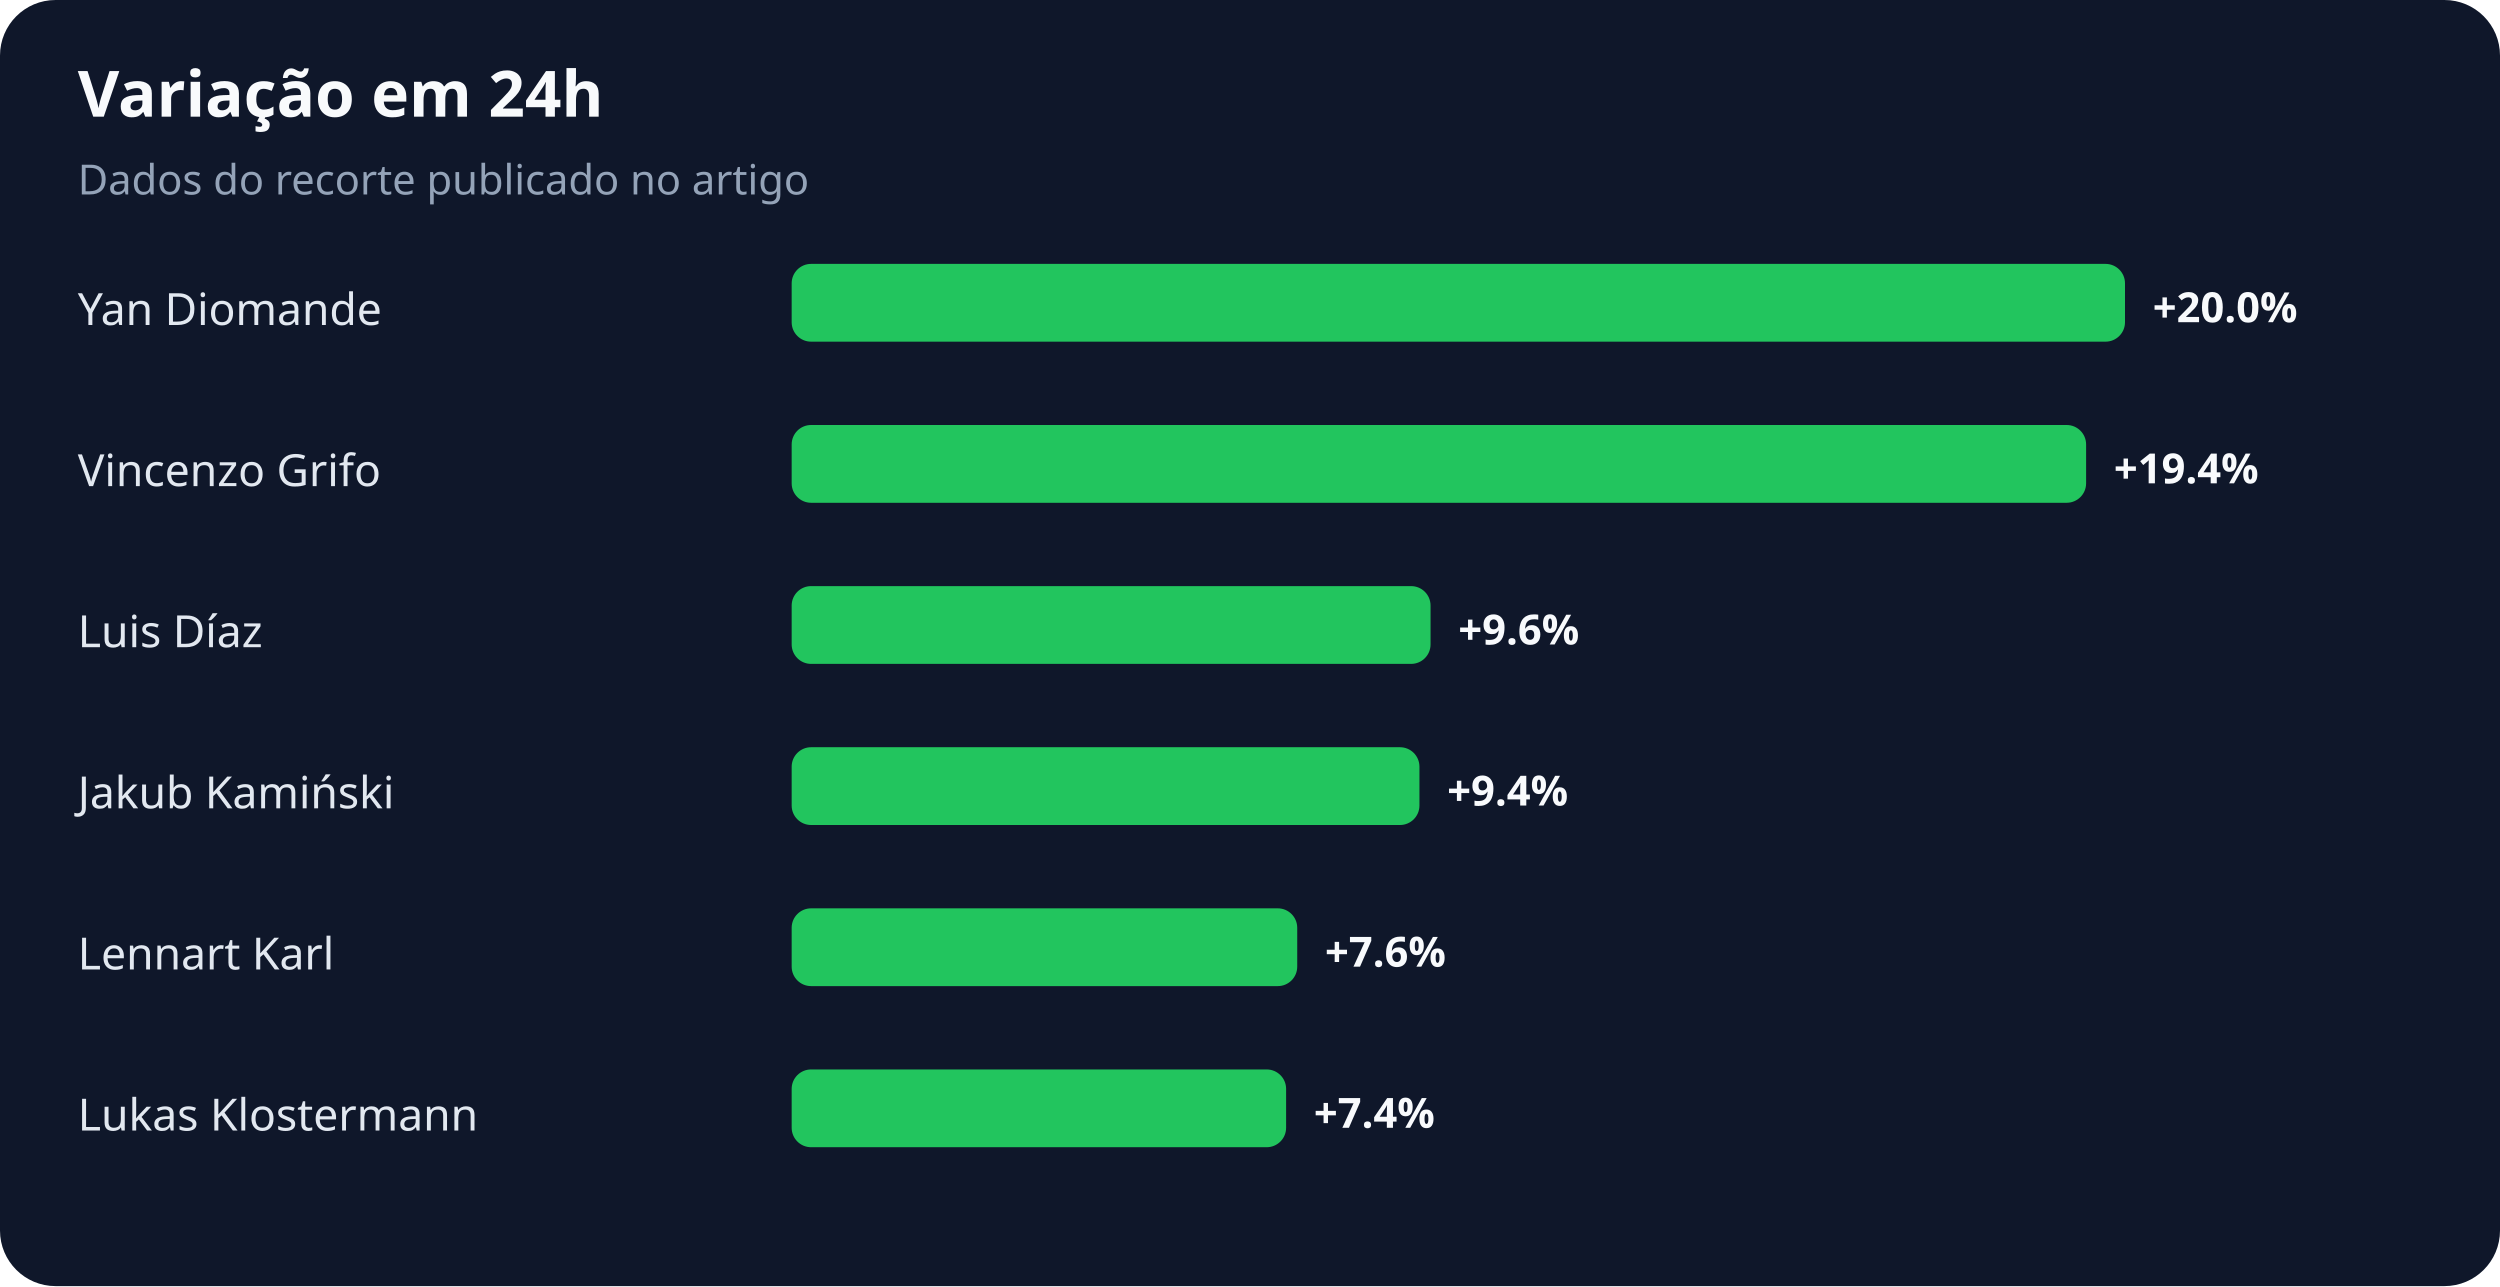
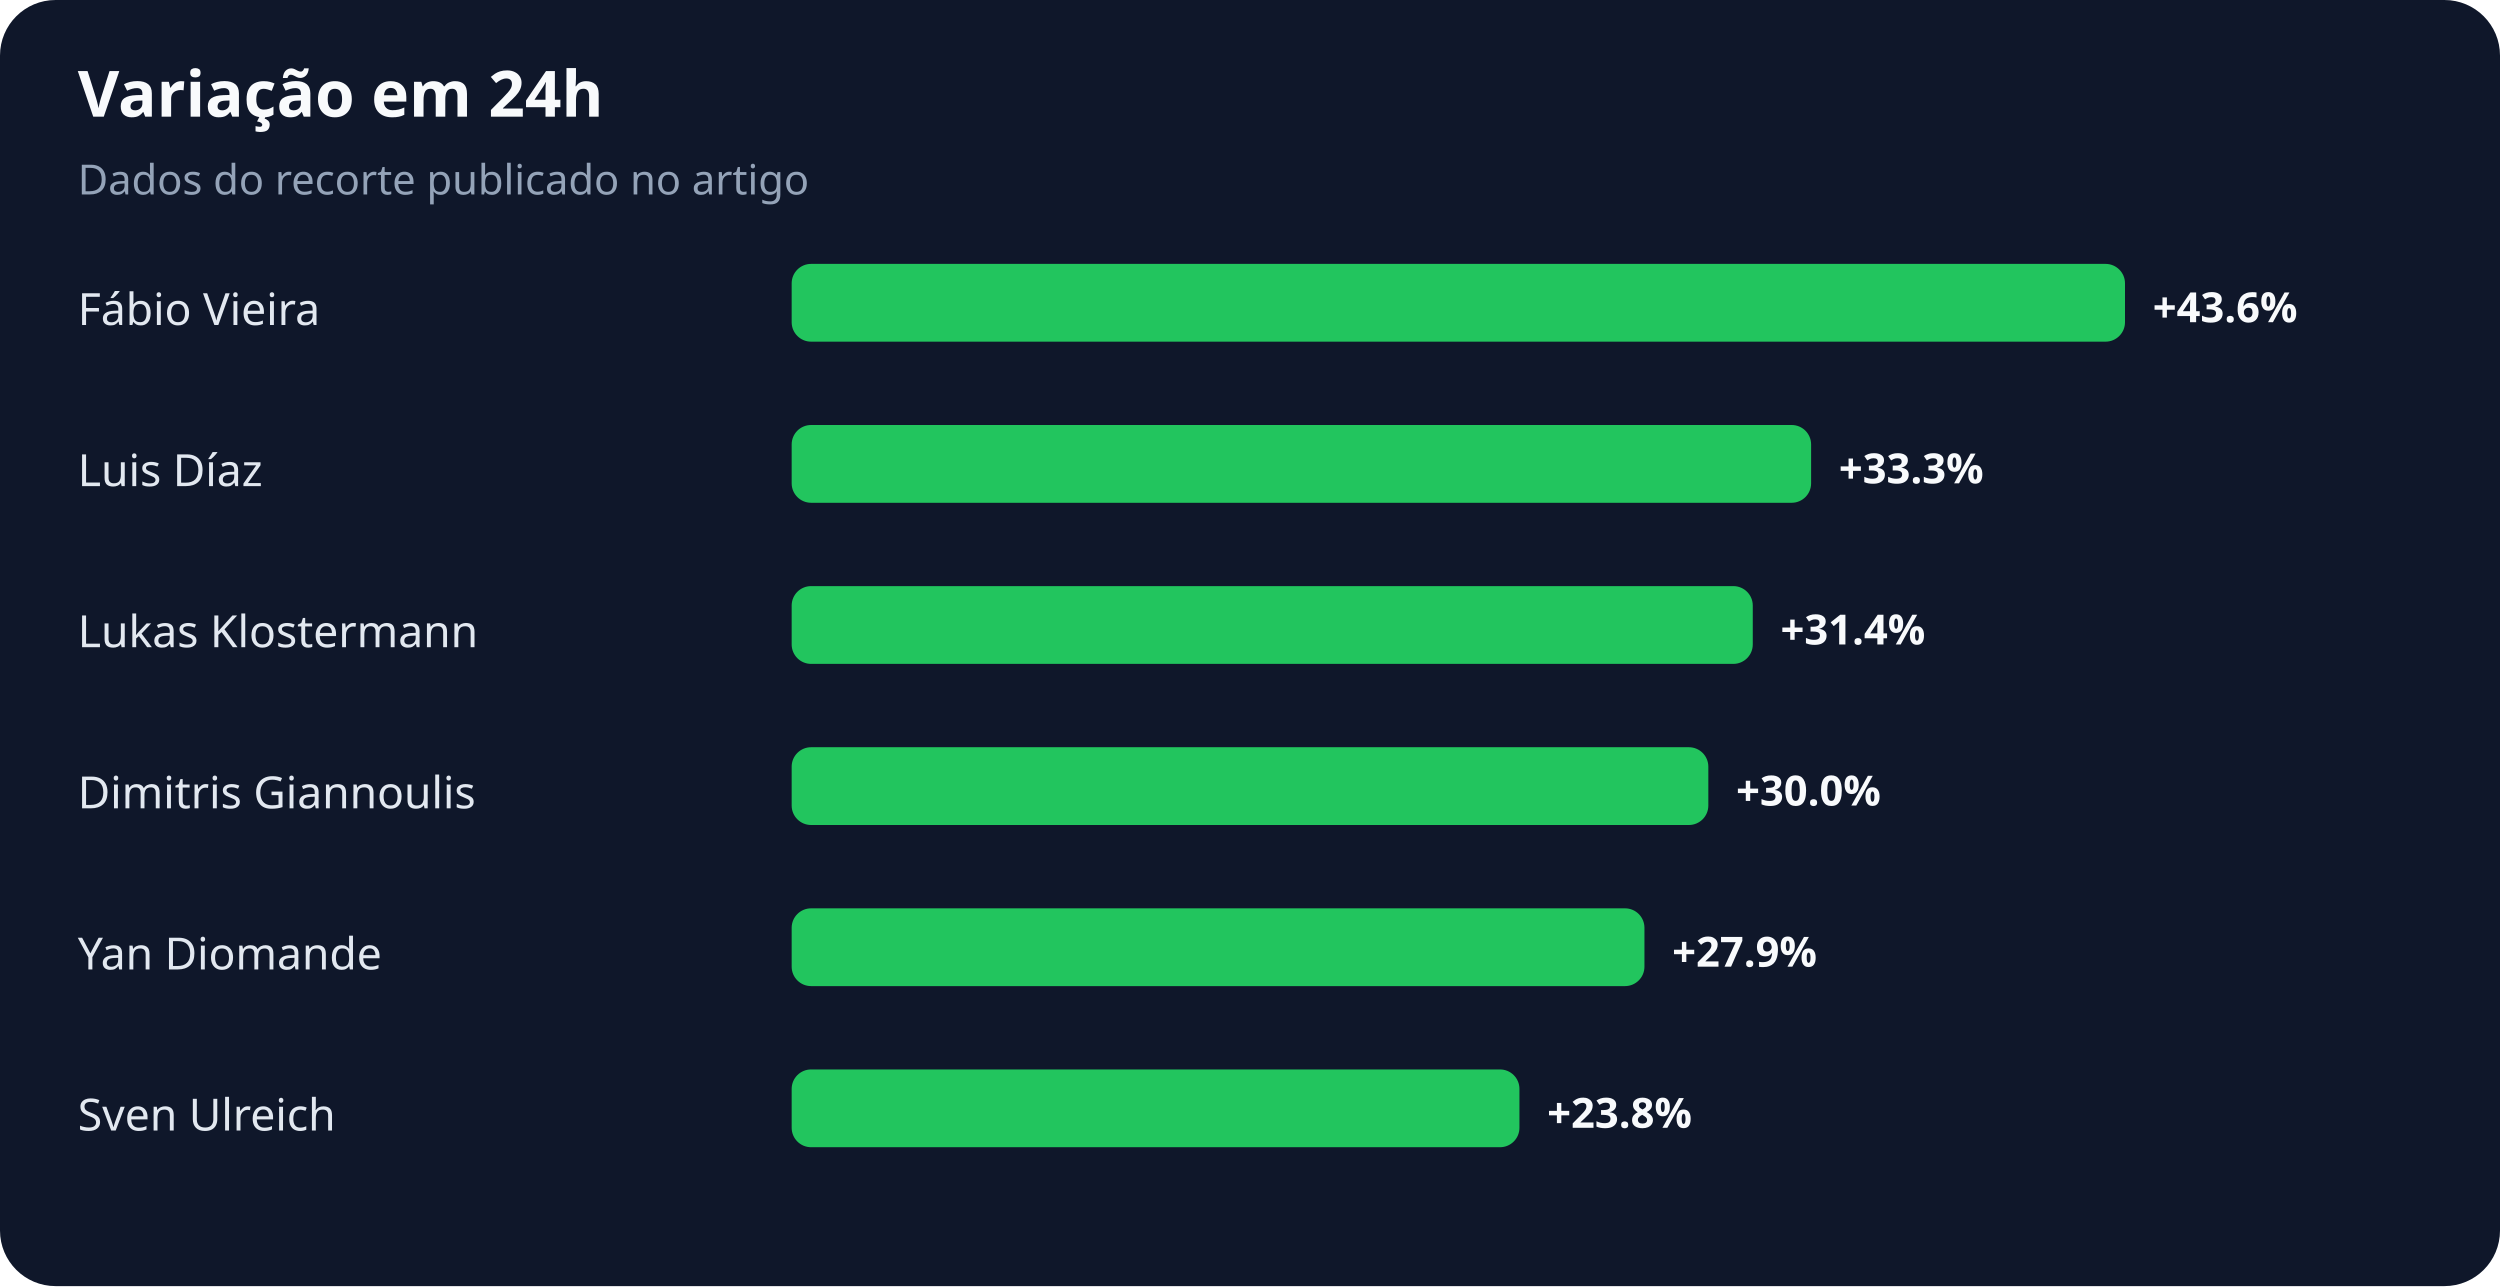
<svg xmlns="http://www.w3.org/2000/svg" width="900" height="463" viewBox="0 0 900 463" role="img" aria-labelledby="title desc">
  <rect width="100%" height="100%" rx="20" fill="#0f172a" />
  <text x="28" y="42" fill="#f8fafc" font-family="system-ui,sans-serif" font-size="23" font-weight="700">Variação em 24h</text>
  <text x="28" y="70" fill="#94a3b8" font-family="system-ui,sans-serif" font-size="15">Dados do recorte publicado no artigo</text>
-   <text x="28" y="117" fill="#e2e8f0" font-family="system-ui,sans-serif" font-size="16">Yan Diomande</text>
+   <text x="28" y="117" fill="#e2e8f0" font-family="system-ui,sans-serif" font-size="16">Fábio Vieira</text>
  <rect x="285" y="95" width="480" height="28" rx="7" fill="#22c55e" />
-   <text x="775" y="116" fill="#f8fafc" font-family="system-ui,sans-serif" font-size="15" font-weight="700">+20.0%</text>
-   <text x="28" y="175" fill="#e2e8f0" font-family="system-ui,sans-serif" font-size="16">Vincenzo Grifo</text>
-   <rect x="285" y="153" width="466" height="28" rx="7" fill="#22c55e" />
-   <text x="761" y="174" fill="#f8fafc" font-family="system-ui,sans-serif" font-size="15" font-weight="700">+19.4%</text>
-   <text x="28" y="233" fill="#e2e8f0" font-family="system-ui,sans-serif" font-size="16">Luis Díaz</text>
-   <rect x="285" y="211" width="230" height="28" rx="7" fill="#22c55e" />
-   <text x="525" y="232" fill="#f8fafc" font-family="system-ui,sans-serif" font-size="15" font-weight="700">+9.6%</text>
-   <text x="28" y="291" fill="#e2e8f0" font-family="system-ui,sans-serif" font-size="16">Jakub Kamiński</text>
-   <rect x="285" y="269" width="226" height="28" rx="7" fill="#22c55e" />
-   <text x="521" y="290" fill="#f8fafc" font-family="system-ui,sans-serif" font-size="15" font-weight="700">+9.4%</text>
-   <text x="28" y="349" fill="#e2e8f0" font-family="system-ui,sans-serif" font-size="16">Lennart Karl</text>
-   <rect x="285" y="327" width="182" height="28" rx="7" fill="#22c55e" />
-   <text x="477" y="348" fill="#f8fafc" font-family="system-ui,sans-serif" font-size="15" font-weight="700">+7.6%</text>
-   <text x="28" y="407" fill="#e2e8f0" font-family="system-ui,sans-serif" font-size="16">Lukas Klostermann</text>
-   <rect x="285" y="385" width="178" height="28" rx="7" fill="#22c55e" />
-   <text x="473" y="406" fill="#f8fafc" font-family="system-ui,sans-serif" font-size="15" font-weight="700">+7.4%</text>
+   <text x="775" y="116" fill="#f8fafc" font-family="system-ui,sans-serif" font-size="15" font-weight="700">+43.6%</text>
+   <text x="28" y="175" fill="#e2e8f0" font-family="system-ui,sans-serif" font-size="16">Luis Díaz</text>
+   <rect x="285" y="153" width="367" height="28" rx="7" fill="#22c55e" />
+   <text x="662" y="174" fill="#f8fafc" font-family="system-ui,sans-serif" font-size="15" font-weight="700">+33.3%</text>
+   <text x="28" y="233" fill="#e2e8f0" font-family="system-ui,sans-serif" font-size="16">Lukas Klostermann</text>
+   <rect x="285" y="211" width="346" height="28" rx="7" fill="#22c55e" />
+   <text x="641" y="232" fill="#f8fafc" font-family="system-ui,sans-serif" font-size="15" font-weight="700">+31.4%</text>
+   <text x="28" y="291" fill="#e2e8f0" font-family="system-ui,sans-serif" font-size="16">Dimitris Giannoulis</text>
+   <rect x="285" y="269" width="330" height="28" rx="7" fill="#22c55e" />
+   <text x="625" y="290" fill="#f8fafc" font-family="system-ui,sans-serif" font-size="15" font-weight="700">+30.0%</text>
+   <text x="28" y="349" fill="#e2e8f0" font-family="system-ui,sans-serif" font-size="16">Yan Diomande</text>
+   <rect x="285" y="327" width="307" height="28" rx="7" fill="#22c55e" />
+   <text x="602" y="348" fill="#f8fafc" font-family="system-ui,sans-serif" font-size="15" font-weight="700">+27.9%</text>
+   <text x="28" y="407" fill="#e2e8f0" font-family="system-ui,sans-serif" font-size="16">Sven Ulreich</text>
+   <rect x="285" y="385" width="262" height="28" rx="7" fill="#22c55e" />
+   <text x="557" y="406" fill="#f8fafc" font-family="system-ui,sans-serif" font-size="15" font-weight="700">+23.8%</text>
</svg>
